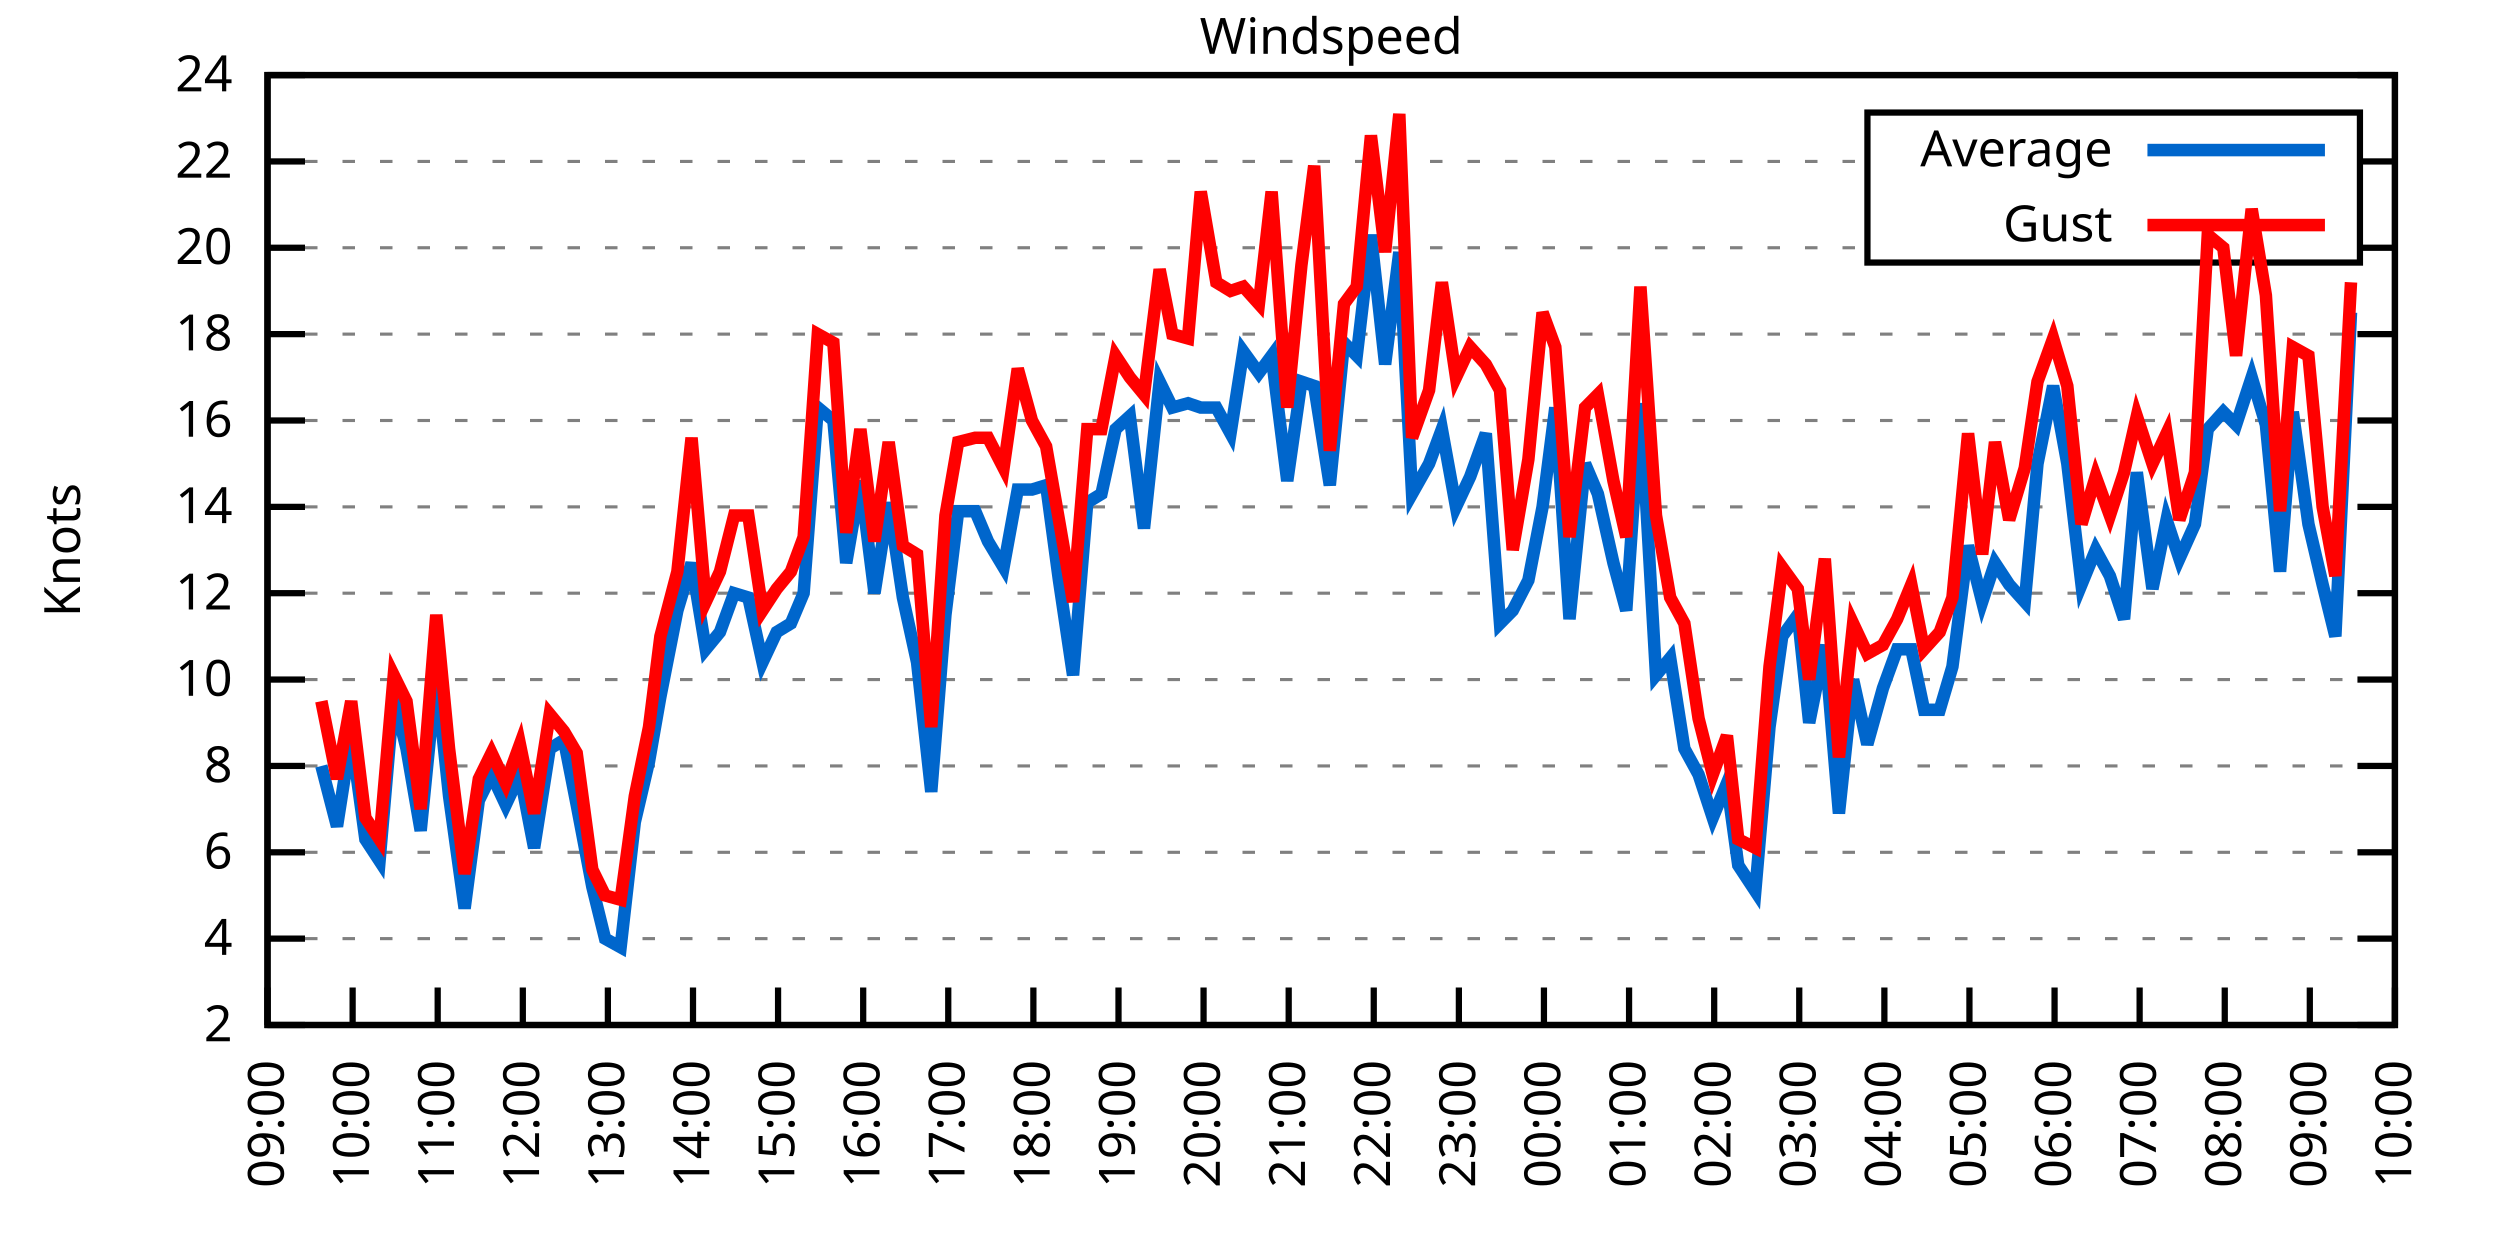
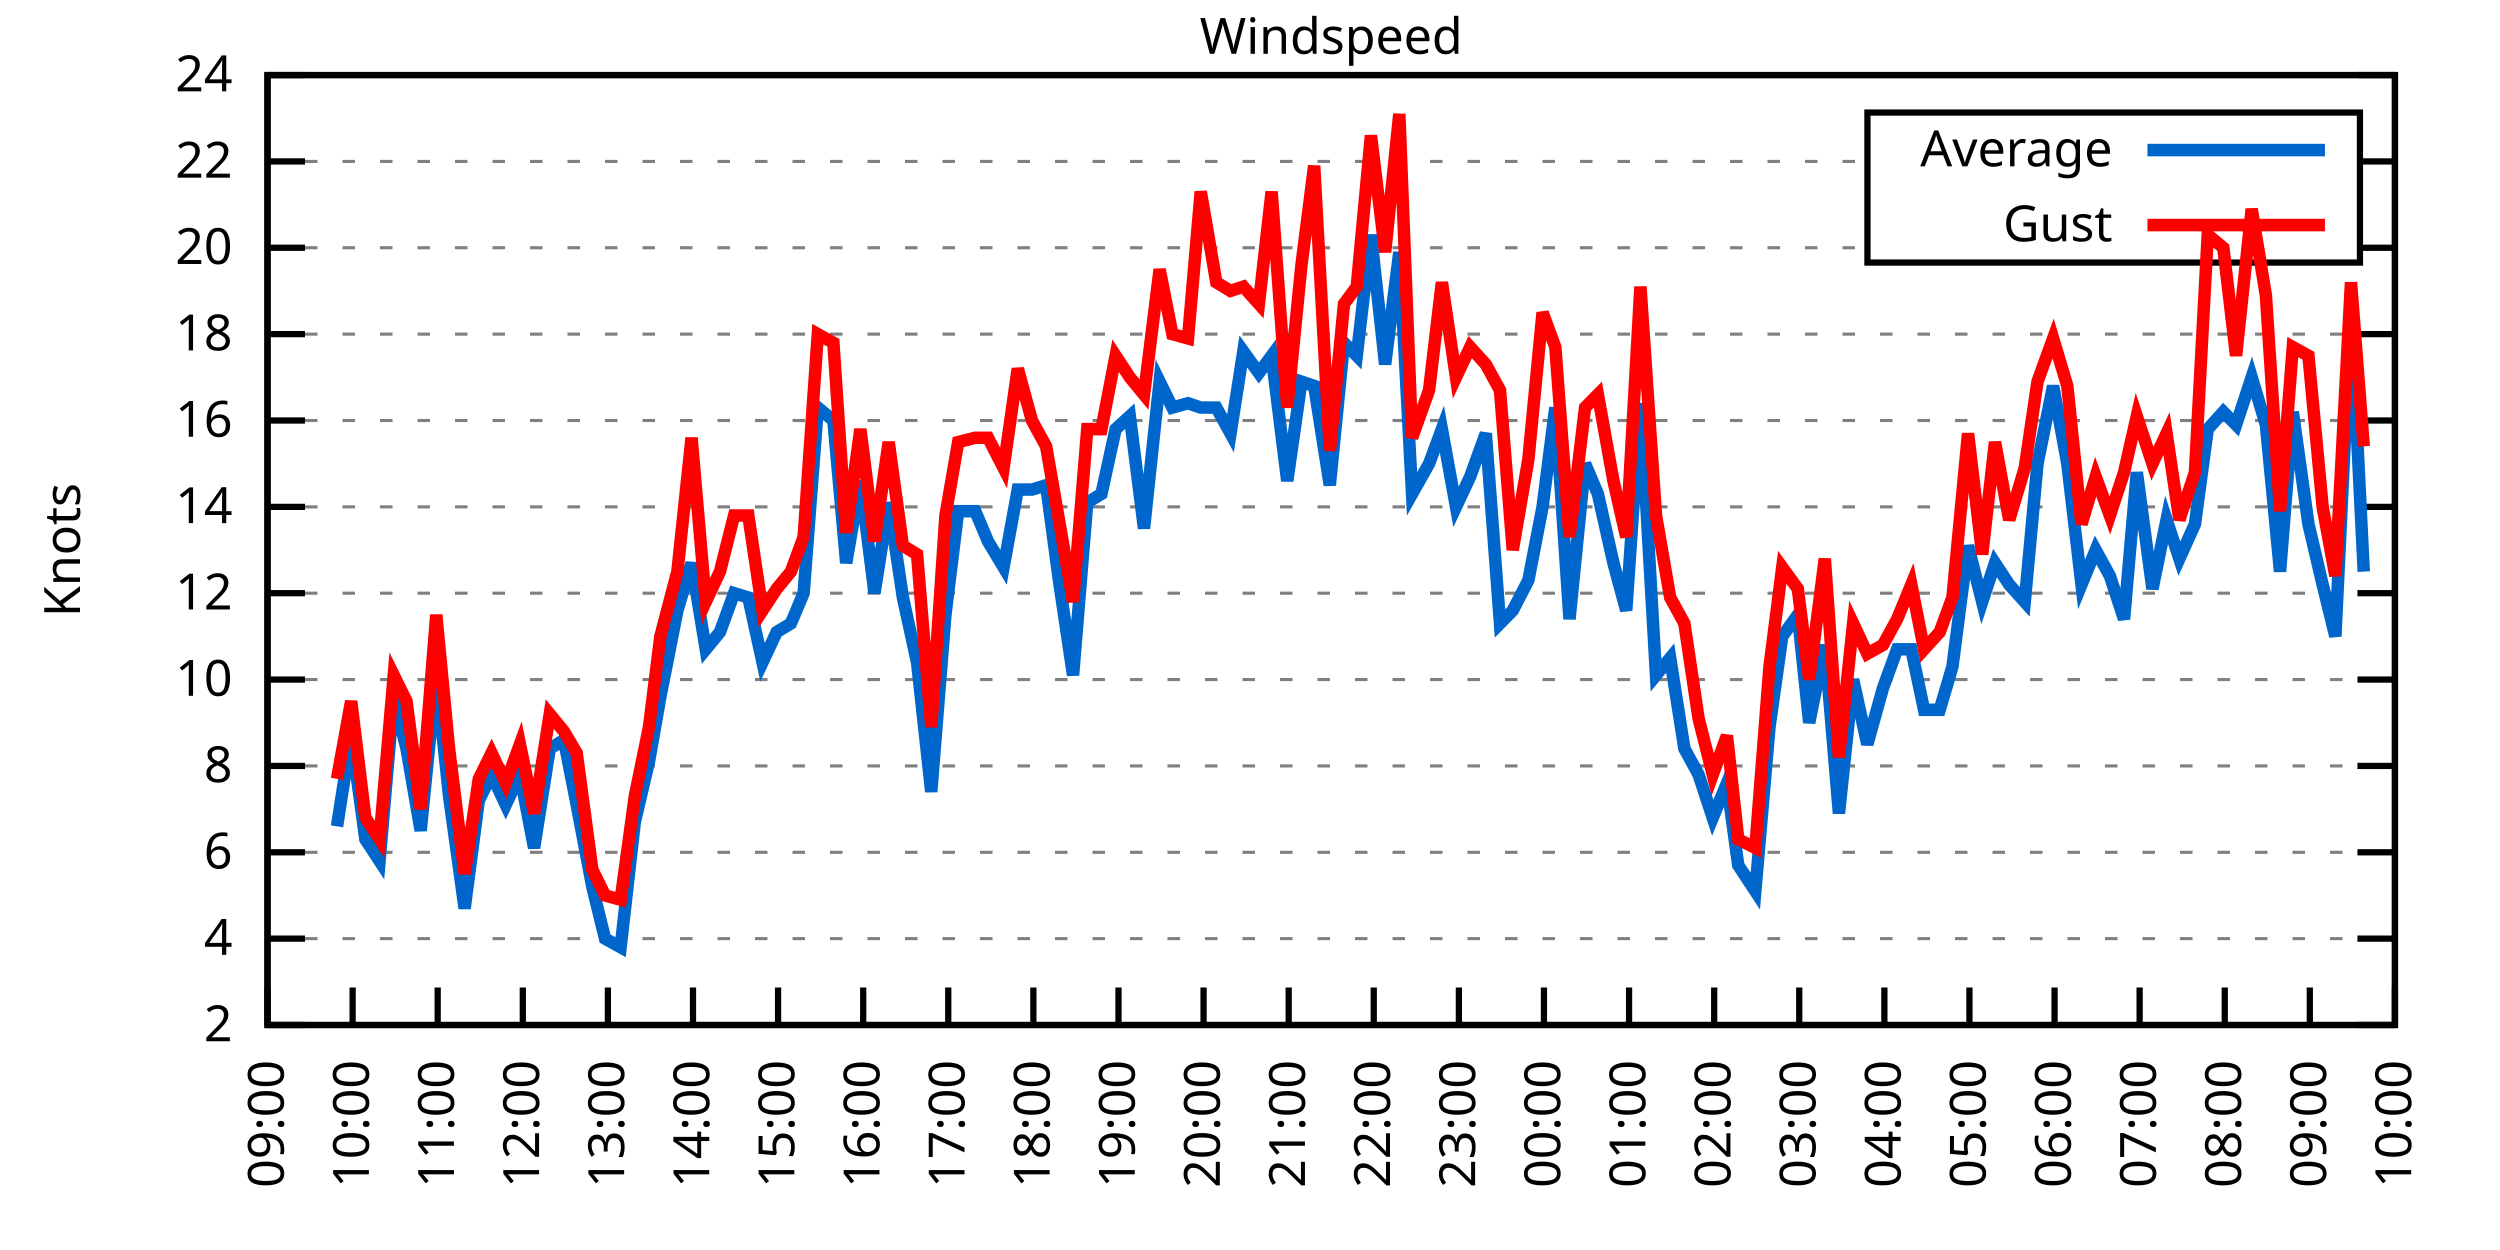
<svg xmlns="http://www.w3.org/2000/svg" xmlns:xlink="http://www.w3.org/1999/xlink" width="400" height="200" viewBox="0 0 400 200">
  <g id="gnuplot_canvas">
    <rect x="0" y="0" width="400" height="200" fill="none" />
    <defs>
      <circle id="gpDot" r="0.5" stroke-width="0.5" stroke="currentColor" />
      <path id="gpPt0" stroke-width="0.333" stroke="currentColor" d="M-1,0 h2 M0,-1 v2" />
      <path id="gpPt1" stroke-width="0.333" stroke="currentColor" d="M-1,-1 L1,1 M1,-1 L-1,1" />
      <path id="gpPt2" stroke-width="0.333" stroke="currentColor" d="M-1,0 L1,0 M0,-1 L0,1 M-1,-1 L1,1 M-1,1 L1,-1" />
      <rect id="gpPt3" stroke-width="0.333" stroke="currentColor" x="-1" y="-1" width="2" height="2" />
      <rect id="gpPt4" stroke-width="0.333" stroke="currentColor" fill="currentColor" x="-1" y="-1" width="2" height="2" />
      <circle id="gpPt5" stroke-width="0.333" stroke="currentColor" cx="0" cy="0" r="1" />
      <use xlink:href="#gpPt5" id="gpPt6" fill="currentColor" stroke="none" />
      <path id="gpPt7" stroke-width="0.333" stroke="currentColor" d="M0,-1.33 L-1.33,0.67 L1.33,0.67 z" />
      <use xlink:href="#gpPt7" id="gpPt8" fill="currentColor" stroke="none" />
      <use xlink:href="#gpPt7" id="gpPt9" stroke="currentColor" transform="rotate(180)" />
      <use xlink:href="#gpPt9" id="gpPt10" fill="currentColor" stroke="none" />
      <use xlink:href="#gpPt3" id="gpPt11" stroke="currentColor" transform="rotate(45)" />
      <use xlink:href="#gpPt11" id="gpPt12" fill="currentColor" stroke="none" />
      <path id="gpPt13" stroke-width="0.333" stroke="currentColor" d="M0,1.330 L1.265,0.411 L0.782,-1.067 L-0.782,-1.076 L-1.265,0.411 z" />
      <use xlink:href="#gpPt13" id="gpPt14" fill="currentColor" stroke="none" />
      <filter id="textbox" filterUnits="objectBoundingBox" x="0" y="0" height="1" width="1">
        <feFlood flood-color="white" flood-opacity="1" result="bgnd" />
        <feComposite in="SourceGraphic" in2="bgnd" operator="atop" />
      </filter>
      <filter id="greybox" filterUnits="objectBoundingBox" x="0" y="0" height="1" width="1">
        <feFlood flood-color="lightgrey" flood-opacity="1" result="grey" />
        <feComposite in="SourceGraphic" in2="grey" operator="atop" />
      </filter>
    </defs>
    <g fill="none" color="white" stroke="currentColor" stroke-width="1.00" stroke-linecap="butt" stroke-linejoin="miter">
</g>
    <g fill="none" color="black" stroke="currentColor" stroke-width="1.00" stroke-linecap="butt" stroke-linejoin="miter">
      <g stroke="none" shape-rendering="crispEdges">
        <polygon fill="rgb(255, 255, 255)" points="42.80,164.00 383.18,164.00 383.18,12.02 42.80,12.02 " />
      </g>
    </g>
    <g fill="none" color="black" stroke="currentColor" stroke-width="1.00" stroke-linecap="butt" stroke-linejoin="miter">
</g>
    <g fill="none" color="black" stroke="black" stroke-width="0.50" stroke-linecap="butt" stroke-linejoin="miter">
</g>
    <g fill="none" color="gray" stroke="currentColor" stroke-width="0.50" stroke-linecap="butt" stroke-linejoin="miter">
      <path stroke="gray" stroke-dasharray="2,4" class="gridline" d="M42.80,164.00 L383.19,164.00  " />
    </g>
    <g fill="none" color="gray" stroke="gray" stroke-width="1.00" stroke-linecap="butt" stroke-linejoin="miter">
</g>
    <g fill="none" color="black" stroke="currentColor" stroke-width="1.00" stroke-linecap="butt" stroke-linejoin="miter">
      <path stroke="black" d="M42.80,164.00 L48.80,164.00 M383.19,164.00 L377.19,164.00  " />
      <g transform="translate(37.20,166.60)" stroke="none" fill="black" font-family="Sans" font-size="8.00" text-anchor="end">
        <text>
          <tspan font-family="Sans"> 2</tspan>
        </text>
      </g>
    </g>
    <g fill="none" color="black" stroke="currentColor" stroke-width="1.00" stroke-linecap="butt" stroke-linejoin="miter">
</g>
    <g fill="none" color="black" stroke="black" stroke-width="0.50" stroke-linecap="butt" stroke-linejoin="miter">
</g>
    <g fill="none" color="gray" stroke="currentColor" stroke-width="0.50" stroke-linecap="butt" stroke-linejoin="miter">
      <path stroke="gray" stroke-dasharray="2,4" class="gridline" d="M42.80,150.18 L383.19,150.18  " />
    </g>
    <g fill="none" color="gray" stroke="gray" stroke-width="1.00" stroke-linecap="butt" stroke-linejoin="miter">
</g>
    <g fill="none" color="black" stroke="currentColor" stroke-width="1.00" stroke-linecap="butt" stroke-linejoin="miter">
      <path stroke="black" d="M42.80,150.18 L48.80,150.18 M383.19,150.18 L377.19,150.18  " />
      <g transform="translate(37.20,152.78)" stroke="none" fill="black" font-family="Sans" font-size="8.00" text-anchor="end">
        <text>
          <tspan font-family="Sans"> 4</tspan>
        </text>
      </g>
    </g>
    <g fill="none" color="black" stroke="currentColor" stroke-width="1.00" stroke-linecap="butt" stroke-linejoin="miter">
</g>
    <g fill="none" color="black" stroke="black" stroke-width="0.50" stroke-linecap="butt" stroke-linejoin="miter">
</g>
    <g fill="none" color="gray" stroke="currentColor" stroke-width="0.50" stroke-linecap="butt" stroke-linejoin="miter">
      <path stroke="gray" stroke-dasharray="2,4" class="gridline" d="M42.80,136.37 L383.19,136.37  " />
    </g>
    <g fill="none" color="gray" stroke="gray" stroke-width="1.00" stroke-linecap="butt" stroke-linejoin="miter">
</g>
    <g fill="none" color="black" stroke="currentColor" stroke-width="1.00" stroke-linecap="butt" stroke-linejoin="miter">
      <path stroke="black" d="M42.80,136.37 L48.80,136.37 M383.19,136.37 L377.19,136.37  " />
      <g transform="translate(37.20,138.97)" stroke="none" fill="black" font-family="Sans" font-size="8.00" text-anchor="end">
        <text>
          <tspan font-family="Sans"> 6</tspan>
        </text>
      </g>
    </g>
    <g fill="none" color="black" stroke="currentColor" stroke-width="1.00" stroke-linecap="butt" stroke-linejoin="miter">
</g>
    <g fill="none" color="black" stroke="black" stroke-width="0.50" stroke-linecap="butt" stroke-linejoin="miter">
</g>
    <g fill="none" color="gray" stroke="currentColor" stroke-width="0.50" stroke-linecap="butt" stroke-linejoin="miter">
      <path stroke="gray" stroke-dasharray="2,4" class="gridline" d="M42.80,122.55 L383.19,122.55  " />
    </g>
    <g fill="none" color="gray" stroke="gray" stroke-width="1.00" stroke-linecap="butt" stroke-linejoin="miter">
</g>
    <g fill="none" color="black" stroke="currentColor" stroke-width="1.00" stroke-linecap="butt" stroke-linejoin="miter">
      <path stroke="black" d="M42.80,122.55 L48.80,122.55 M383.19,122.55 L377.19,122.55  " />
      <g transform="translate(37.20,125.15)" stroke="none" fill="black" font-family="Sans" font-size="8.00" text-anchor="end">
        <text>
          <tspan font-family="Sans"> 8</tspan>
        </text>
      </g>
    </g>
    <g fill="none" color="black" stroke="currentColor" stroke-width="1.00" stroke-linecap="butt" stroke-linejoin="miter">
</g>
    <g fill="none" color="black" stroke="black" stroke-width="0.50" stroke-linecap="butt" stroke-linejoin="miter">
</g>
    <g fill="none" color="gray" stroke="currentColor" stroke-width="0.50" stroke-linecap="butt" stroke-linejoin="miter">
      <path stroke="gray" stroke-dasharray="2,4" class="gridline" d="M42.80,108.73 L383.19,108.73  " />
    </g>
    <g fill="none" color="gray" stroke="gray" stroke-width="1.00" stroke-linecap="butt" stroke-linejoin="miter">
</g>
    <g fill="none" color="black" stroke="currentColor" stroke-width="1.00" stroke-linecap="butt" stroke-linejoin="miter">
      <path stroke="black" d="M42.80,108.73 L48.80,108.73 M383.19,108.73 L377.19,108.73  " />
      <g transform="translate(37.20,111.33)" stroke="none" fill="black" font-family="Sans" font-size="8.00" text-anchor="end">
        <text>
          <tspan font-family="Sans"> 10</tspan>
        </text>
      </g>
    </g>
    <g fill="none" color="black" stroke="currentColor" stroke-width="1.00" stroke-linecap="butt" stroke-linejoin="miter">
</g>
    <g fill="none" color="black" stroke="black" stroke-width="0.50" stroke-linecap="butt" stroke-linejoin="miter">
</g>
    <g fill="none" color="gray" stroke="currentColor" stroke-width="0.50" stroke-linecap="butt" stroke-linejoin="miter">
      <path stroke="gray" stroke-dasharray="2,4" class="gridline" d="M42.80,94.91 L383.19,94.91  " />
    </g>
    <g fill="none" color="gray" stroke="gray" stroke-width="1.00" stroke-linecap="butt" stroke-linejoin="miter">
</g>
    <g fill="none" color="black" stroke="currentColor" stroke-width="1.00" stroke-linecap="butt" stroke-linejoin="miter">
      <path stroke="black" d="M42.80,94.91 L48.80,94.91 M383.19,94.91 L377.19,94.91  " />
      <g transform="translate(37.20,97.51)" stroke="none" fill="black" font-family="Sans" font-size="8.00" text-anchor="end">
        <text>
          <tspan font-family="Sans"> 12</tspan>
        </text>
      </g>
    </g>
    <g fill="none" color="black" stroke="currentColor" stroke-width="1.00" stroke-linecap="butt" stroke-linejoin="miter">
</g>
    <g fill="none" color="black" stroke="black" stroke-width="0.50" stroke-linecap="butt" stroke-linejoin="miter">
</g>
    <g fill="none" color="gray" stroke="currentColor" stroke-width="0.50" stroke-linecap="butt" stroke-linejoin="miter">
      <path stroke="gray" stroke-dasharray="2,4" class="gridline" d="M42.80,81.10 L383.19,81.10  " />
    </g>
    <g fill="none" color="gray" stroke="gray" stroke-width="1.00" stroke-linecap="butt" stroke-linejoin="miter">
</g>
    <g fill="none" color="black" stroke="currentColor" stroke-width="1.00" stroke-linecap="butt" stroke-linejoin="miter">
      <path stroke="black" d="M42.80,81.10 L48.80,81.10 M383.19,81.10 L377.19,81.10  " />
      <g transform="translate(37.20,83.70)" stroke="none" fill="black" font-family="Sans" font-size="8.00" text-anchor="end">
        <text>
          <tspan font-family="Sans"> 14</tspan>
        </text>
      </g>
    </g>
    <g fill="none" color="black" stroke="currentColor" stroke-width="1.00" stroke-linecap="butt" stroke-linejoin="miter">
</g>
    <g fill="none" color="black" stroke="black" stroke-width="0.50" stroke-linecap="butt" stroke-linejoin="miter">
</g>
    <g fill="none" color="gray" stroke="currentColor" stroke-width="0.50" stroke-linecap="butt" stroke-linejoin="miter">
      <path stroke="gray" stroke-dasharray="2,4" class="gridline" d="M42.80,67.28 L383.19,67.28  " />
    </g>
    <g fill="none" color="gray" stroke="gray" stroke-width="1.00" stroke-linecap="butt" stroke-linejoin="miter">
</g>
    <g fill="none" color="black" stroke="currentColor" stroke-width="1.00" stroke-linecap="butt" stroke-linejoin="miter">
      <path stroke="black" d="M42.80,67.28 L48.80,67.28 M383.19,67.28 L377.19,67.28  " />
      <g transform="translate(37.20,69.88)" stroke="none" fill="black" font-family="Sans" font-size="8.00" text-anchor="end">
        <text>
          <tspan font-family="Sans"> 16</tspan>
        </text>
      </g>
    </g>
    <g fill="none" color="black" stroke="currentColor" stroke-width="1.00" stroke-linecap="butt" stroke-linejoin="miter">
</g>
    <g fill="none" color="black" stroke="black" stroke-width="0.50" stroke-linecap="butt" stroke-linejoin="miter">
</g>
    <g fill="none" color="gray" stroke="currentColor" stroke-width="0.50" stroke-linecap="butt" stroke-linejoin="miter">
      <path stroke="gray" stroke-dasharray="2,4" class="gridline" d="M42.80,53.46 L383.19,53.46  " />
    </g>
    <g fill="none" color="gray" stroke="gray" stroke-width="1.00" stroke-linecap="butt" stroke-linejoin="miter">
</g>
    <g fill="none" color="black" stroke="currentColor" stroke-width="1.00" stroke-linecap="butt" stroke-linejoin="miter">
      <path stroke="black" d="M42.80,53.46 L48.80,53.46 M383.19,53.46 L377.19,53.46  " />
      <g transform="translate(37.20,56.06)" stroke="none" fill="black" font-family="Sans" font-size="8.00" text-anchor="end">
        <text>
          <tspan font-family="Sans"> 18</tspan>
        </text>
      </g>
    </g>
    <g fill="none" color="black" stroke="currentColor" stroke-width="1.00" stroke-linecap="butt" stroke-linejoin="miter">
</g>
    <g fill="none" color="black" stroke="black" stroke-width="0.50" stroke-linecap="butt" stroke-linejoin="miter">
</g>
    <g fill="none" color="gray" stroke="currentColor" stroke-width="0.50" stroke-linecap="butt" stroke-linejoin="miter">
      <path stroke="gray" stroke-dasharray="2,4" class="gridline" d="M42.80,39.64 L298.79,39.64 M377.59,39.64 L383.19,39.64  " />
    </g>
    <g fill="none" color="gray" stroke="gray" stroke-width="1.00" stroke-linecap="butt" stroke-linejoin="miter">
</g>
    <g fill="none" color="black" stroke="currentColor" stroke-width="1.00" stroke-linecap="butt" stroke-linejoin="miter">
      <path stroke="black" d="M42.80,39.64 L48.80,39.64 M383.19,39.64 L377.19,39.64  " />
      <g transform="translate(37.20,42.24)" stroke="none" fill="black" font-family="Sans" font-size="8.00" text-anchor="end">
        <text>
          <tspan font-family="Sans"> 20</tspan>
        </text>
      </g>
    </g>
    <g fill="none" color="black" stroke="currentColor" stroke-width="1.00" stroke-linecap="butt" stroke-linejoin="miter">
</g>
    <g fill="none" color="black" stroke="black" stroke-width="0.50" stroke-linecap="butt" stroke-linejoin="miter">
</g>
    <g fill="none" color="gray" stroke="currentColor" stroke-width="0.50" stroke-linecap="butt" stroke-linejoin="miter">
      <path stroke="gray" stroke-dasharray="2,4" class="gridline" d="M42.80,25.83 L298.79,25.83 M377.59,25.83 L383.19,25.83  " />
    </g>
    <g fill="none" color="gray" stroke="gray" stroke-width="1.00" stroke-linecap="butt" stroke-linejoin="miter">
</g>
    <g fill="none" color="black" stroke="currentColor" stroke-width="1.00" stroke-linecap="butt" stroke-linejoin="miter">
      <path stroke="black" d="M42.80,25.83 L48.80,25.83 M383.19,25.83 L377.19,25.83  " />
      <g transform="translate(37.20,28.43)" stroke="none" fill="black" font-family="Sans" font-size="8.00" text-anchor="end">
        <text>
          <tspan font-family="Sans"> 22</tspan>
        </text>
      </g>
    </g>
    <g fill="none" color="black" stroke="currentColor" stroke-width="1.00" stroke-linecap="butt" stroke-linejoin="miter">
</g>
    <g fill="none" color="black" stroke="black" stroke-width="0.50" stroke-linecap="butt" stroke-linejoin="miter">
</g>
    <g fill="none" color="gray" stroke="currentColor" stroke-width="0.50" stroke-linecap="butt" stroke-linejoin="miter">
      <path stroke="gray" stroke-dasharray="2,4" class="gridline" d="M42.80,12.01 L383.19,12.01  " />
    </g>
    <g fill="none" color="gray" stroke="gray" stroke-width="1.00" stroke-linecap="butt" stroke-linejoin="miter">
</g>
    <g fill="none" color="black" stroke="currentColor" stroke-width="1.00" stroke-linecap="butt" stroke-linejoin="miter">
      <path stroke="black" d="M42.80,12.01 L48.80,12.01 M383.19,12.01 L377.19,12.01  " />
      <g transform="translate(37.20,14.61)" stroke="none" fill="black" font-family="Sans" font-size="8.00" text-anchor="end">
        <text>
          <tspan font-family="Sans"> 24</tspan>
        </text>
      </g>
    </g>
    <g fill="none" color="black" stroke="currentColor" stroke-width="1.00" stroke-linecap="butt" stroke-linejoin="miter">
      <path stroke="black" d="M42.80,164.00 L42.80,158.00  " />
      <g transform="translate(45.40,169.60) rotate(270.00)" stroke="none" fill="black" font-family="Sans" font-size="8.00" text-anchor="end">
        <text>
          <tspan font-family="Sans">09:00</tspan>
        </text>
      </g>
    </g>
    <g fill="none" color="black" stroke="currentColor" stroke-width="1.00" stroke-linecap="butt" stroke-linejoin="miter">
      <path stroke="black" d="M56.42,164.00 L56.42,158.00  " />
      <g transform="translate(59.02,169.60) rotate(270.00)" stroke="none" fill="black" font-family="Sans" font-size="8.00" text-anchor="end">
        <text>
          <tspan font-family="Sans">10:00</tspan>
        </text>
      </g>
    </g>
    <g fill="none" color="black" stroke="currentColor" stroke-width="1.00" stroke-linecap="butt" stroke-linejoin="miter">
      <path stroke="black" d="M70.03,164.00 L70.03,158.00  " />
      <g transform="translate(72.63,169.60) rotate(270.00)" stroke="none" fill="black" font-family="Sans" font-size="8.00" text-anchor="end">
        <text>
          <tspan font-family="Sans">11:00</tspan>
        </text>
      </g>
    </g>
    <g fill="none" color="black" stroke="currentColor" stroke-width="1.00" stroke-linecap="butt" stroke-linejoin="miter">
      <path stroke="black" d="M83.65,164.00 L83.65,158.00  " />
      <g transform="translate(86.25,169.60) rotate(270.00)" stroke="none" fill="black" font-family="Sans" font-size="8.00" text-anchor="end">
        <text>
          <tspan font-family="Sans">12:00</tspan>
        </text>
      </g>
    </g>
    <g fill="none" color="black" stroke="currentColor" stroke-width="1.00" stroke-linecap="butt" stroke-linejoin="miter">
      <path stroke="black" d="M97.26,164.00 L97.26,158.00  " />
      <g transform="translate(99.86,169.60) rotate(270.00)" stroke="none" fill="black" font-family="Sans" font-size="8.00" text-anchor="end">
        <text>
          <tspan font-family="Sans">13:00</tspan>
        </text>
      </g>
    </g>
    <g fill="none" color="black" stroke="currentColor" stroke-width="1.00" stroke-linecap="butt" stroke-linejoin="miter">
      <path stroke="black" d="M110.88,164.00 L110.88,158.00  " />
      <g transform="translate(113.48,169.60) rotate(270.00)" stroke="none" fill="black" font-family="Sans" font-size="8.00" text-anchor="end">
        <text>
          <tspan font-family="Sans">14:00</tspan>
        </text>
      </g>
    </g>
    <g fill="none" color="black" stroke="currentColor" stroke-width="1.00" stroke-linecap="butt" stroke-linejoin="miter">
      <path stroke="black" d="M124.49,164.00 L124.49,158.00  " />
      <g transform="translate(127.09,169.60) rotate(270.00)" stroke="none" fill="black" font-family="Sans" font-size="8.00" text-anchor="end">
        <text>
          <tspan font-family="Sans">15:00</tspan>
        </text>
      </g>
    </g>
    <g fill="none" color="black" stroke="currentColor" stroke-width="1.00" stroke-linecap="butt" stroke-linejoin="miter">
      <path stroke="black" d="M138.11,164.00 L138.11,158.00  " />
      <g transform="translate(140.71,169.60) rotate(270.00)" stroke="none" fill="black" font-family="Sans" font-size="8.00" text-anchor="end">
        <text>
          <tspan font-family="Sans">16:00</tspan>
        </text>
      </g>
    </g>
    <g fill="none" color="black" stroke="currentColor" stroke-width="1.00" stroke-linecap="butt" stroke-linejoin="miter">
      <path stroke="black" d="M151.72,164.00 L151.72,158.00  " />
      <g transform="translate(154.32,169.60) rotate(270.00)" stroke="none" fill="black" font-family="Sans" font-size="8.00" text-anchor="end">
        <text>
          <tspan font-family="Sans">17:00</tspan>
        </text>
      </g>
    </g>
    <g fill="none" color="black" stroke="currentColor" stroke-width="1.00" stroke-linecap="butt" stroke-linejoin="miter">
      <path stroke="black" d="M165.34,164.00 L165.34,158.00  " />
      <g transform="translate(167.94,169.60) rotate(270.00)" stroke="none" fill="black" font-family="Sans" font-size="8.00" text-anchor="end">
        <text>
          <tspan font-family="Sans">18:00</tspan>
        </text>
      </g>
    </g>
    <g fill="none" color="black" stroke="currentColor" stroke-width="1.00" stroke-linecap="butt" stroke-linejoin="miter">
      <path stroke="black" d="M178.96,164.00 L178.96,158.00  " />
      <g transform="translate(181.56,169.60) rotate(270.00)" stroke="none" fill="black" font-family="Sans" font-size="8.00" text-anchor="end">
        <text>
          <tspan font-family="Sans">19:00</tspan>
        </text>
      </g>
    </g>
    <g fill="none" color="black" stroke="currentColor" stroke-width="1.00" stroke-linecap="butt" stroke-linejoin="miter">
      <path stroke="black" d="M192.57,164.00 L192.57,158.00  " />
      <g transform="translate(195.17,169.60) rotate(270.00)" stroke="none" fill="black" font-family="Sans" font-size="8.00" text-anchor="end">
        <text>
          <tspan font-family="Sans">20:00</tspan>
        </text>
      </g>
    </g>
    <g fill="none" color="black" stroke="currentColor" stroke-width="1.00" stroke-linecap="butt" stroke-linejoin="miter">
      <path stroke="black" d="M206.19,164.00 L206.19,158.00  " />
      <g transform="translate(208.79,169.60) rotate(270.00)" stroke="none" fill="black" font-family="Sans" font-size="8.00" text-anchor="end">
        <text>
          <tspan font-family="Sans">21:00</tspan>
        </text>
      </g>
    </g>
    <g fill="none" color="black" stroke="currentColor" stroke-width="1.00" stroke-linecap="butt" stroke-linejoin="miter">
      <path stroke="black" d="M219.80,164.00 L219.80,158.00  " />
      <g transform="translate(222.40,169.60) rotate(270.00)" stroke="none" fill="black" font-family="Sans" font-size="8.00" text-anchor="end">
        <text>
          <tspan font-family="Sans">22:00</tspan>
        </text>
      </g>
    </g>
    <g fill="none" color="black" stroke="currentColor" stroke-width="1.00" stroke-linecap="butt" stroke-linejoin="miter">
      <path stroke="black" d="M233.42,164.00 L233.42,158.00  " />
      <g transform="translate(236.02,169.60) rotate(270.00)" stroke="none" fill="black" font-family="Sans" font-size="8.00" text-anchor="end">
        <text>
          <tspan font-family="Sans">23:00</tspan>
        </text>
      </g>
    </g>
    <g fill="none" color="black" stroke="currentColor" stroke-width="1.00" stroke-linecap="butt" stroke-linejoin="miter">
      <path stroke="black" d="M247.03,164.00 L247.03,158.00  " />
      <g transform="translate(249.63,169.60) rotate(270.00)" stroke="none" fill="black" font-family="Sans" font-size="8.00" text-anchor="end">
        <text>
          <tspan font-family="Sans">00:00</tspan>
        </text>
      </g>
    </g>
    <g fill="none" color="black" stroke="currentColor" stroke-width="1.00" stroke-linecap="butt" stroke-linejoin="miter">
      <path stroke="black" d="M260.65,164.00 L260.65,158.00  " />
      <g transform="translate(263.25,169.60) rotate(270.00)" stroke="none" fill="black" font-family="Sans" font-size="8.00" text-anchor="end">
        <text>
          <tspan font-family="Sans">01:00</tspan>
        </text>
      </g>
    </g>
    <g fill="none" color="black" stroke="currentColor" stroke-width="1.00" stroke-linecap="butt" stroke-linejoin="miter">
      <path stroke="black" d="M274.27,164.00 L274.27,158.00  " />
      <g transform="translate(276.87,169.60) rotate(270.00)" stroke="none" fill="black" font-family="Sans" font-size="8.00" text-anchor="end">
        <text>
          <tspan font-family="Sans">02:00</tspan>
        </text>
      </g>
    </g>
    <g fill="none" color="black" stroke="currentColor" stroke-width="1.00" stroke-linecap="butt" stroke-linejoin="miter">
      <path stroke="black" d="M287.88,164.00 L287.88,158.00  " />
      <g transform="translate(290.48,169.60) rotate(270.00)" stroke="none" fill="black" font-family="Sans" font-size="8.00" text-anchor="end">
        <text>
          <tspan font-family="Sans">03:00</tspan>
        </text>
      </g>
    </g>
    <g fill="none" color="black" stroke="currentColor" stroke-width="1.00" stroke-linecap="butt" stroke-linejoin="miter">
      <path stroke="black" d="M301.50,164.00 L301.50,158.00  " />
      <g transform="translate(304.10,169.60) rotate(270.00)" stroke="none" fill="black" font-family="Sans" font-size="8.00" text-anchor="end">
        <text>
          <tspan font-family="Sans">04:00</tspan>
        </text>
      </g>
    </g>
    <g fill="none" color="black" stroke="currentColor" stroke-width="1.00" stroke-linecap="butt" stroke-linejoin="miter">
      <path stroke="black" d="M315.11,164.00 L315.11,158.00  " />
      <g transform="translate(317.71,169.60) rotate(270.00)" stroke="none" fill="black" font-family="Sans" font-size="8.00" text-anchor="end">
        <text>
          <tspan font-family="Sans">05:00</tspan>
        </text>
      </g>
    </g>
    <g fill="none" color="black" stroke="currentColor" stroke-width="1.00" stroke-linecap="butt" stroke-linejoin="miter">
      <path stroke="black" d="M328.73,164.00 L328.73,158.00  " />
      <g transform="translate(331.33,169.60) rotate(270.00)" stroke="none" fill="black" font-family="Sans" font-size="8.00" text-anchor="end">
        <text>
          <tspan font-family="Sans">06:00</tspan>
        </text>
      </g>
    </g>
    <g fill="none" color="black" stroke="currentColor" stroke-width="1.00" stroke-linecap="butt" stroke-linejoin="miter">
      <path stroke="black" d="M342.34,164.00 L342.34,158.00  " />
      <g transform="translate(344.94,169.60) rotate(270.00)" stroke="none" fill="black" font-family="Sans" font-size="8.00" text-anchor="end">
        <text>
          <tspan font-family="Sans">07:00</tspan>
        </text>
      </g>
    </g>
    <g fill="none" color="black" stroke="currentColor" stroke-width="1.00" stroke-linecap="butt" stroke-linejoin="miter">
      <path stroke="black" d="M355.96,164.00 L355.96,158.00  " />
      <g transform="translate(358.56,169.60) rotate(270.00)" stroke="none" fill="black" font-family="Sans" font-size="8.00" text-anchor="end">
        <text>
          <tspan font-family="Sans">08:00</tspan>
        </text>
      </g>
    </g>
    <g fill="none" color="black" stroke="currentColor" stroke-width="1.00" stroke-linecap="butt" stroke-linejoin="miter">
      <path stroke="black" d="M369.57,164.00 L369.57,158.00  " />
      <g transform="translate(372.17,169.60) rotate(270.00)" stroke="none" fill="black" font-family="Sans" font-size="8.00" text-anchor="end">
        <text>
          <tspan font-family="Sans">09:00</tspan>
        </text>
      </g>
    </g>
    <g fill="none" color="black" stroke="currentColor" stroke-width="1.00" stroke-linecap="butt" stroke-linejoin="miter">
      <path stroke="black" d="M383.19,164.00 L383.19,158.00  " />
      <g transform="translate(385.79,169.60) rotate(270.00)" stroke="none" fill="black" font-family="Sans" font-size="8.00" text-anchor="end">
        <text>
          <tspan font-family="Sans">10:00</tspan>
        </text>
      </g>
    </g>
    <g fill="none" color="black" stroke="currentColor" stroke-width="1.00" stroke-linecap="butt" stroke-linejoin="miter">
</g>
    <g fill="none" color="black" stroke="currentColor" stroke-width="1.00" stroke-linecap="butt" stroke-linejoin="miter">
      <path stroke="black" d="M42.80,12.01 L42.80,164.00 L383.19,164.00 L383.19,12.01 L42.80,12.01 Z  " />
    </g>
    <g fill="none" color="black" stroke="currentColor" stroke-width="1.00" stroke-linecap="butt" stroke-linejoin="miter">
</g>
    <g fill="none" color="black" stroke="currentColor" stroke-width="1.00" stroke-linecap="butt" stroke-linejoin="miter">
      <path stroke="black" d="M298.79,42.01 L298.79,18.01 L377.59,18.01 L377.59,42.01 L298.79,42.01 Z  " />
    </g>
    <g id="Windspeed_plot_1">
      <g fill="none" color="white" stroke="black" stroke-width="2.00" stroke-linecap="butt" stroke-linejoin="miter">
</g>
      <g fill="none" color="black" stroke="currentColor" stroke-width="2.00" stroke-linecap="butt" stroke-linejoin="miter">
        <g transform="translate(337.99,26.61)" stroke="none" fill="black" font-family="Sans" font-size="8.00" text-anchor="end">
          <text>
            <tspan font-family="Sans">Average</tspan>
          </text>
        </g>
      </g>
      <g fill="none" color="black" stroke="currentColor" stroke-width="2.00" stroke-linecap="butt" stroke-linejoin="miter">
-         <path stroke="rgb(  0, 102, 204)" d="M343.59,24.01 L371.99,24.01 M51.42,122.55 L53.92,132.22 L56.19,117.71 L58.46,134.29 L60.73,137.75 L63.00,111.49   L65.04,119.78 L67.31,132.91 L69.80,108.04 L71.85,127.38 L74.34,145.35 L76.61,128.08 L78.65,123.93 L80.92,128.77   L83.19,123.93 L85.46,135.67 L87.96,119.78 L90.23,118.40 L92.27,128.77 L94.77,141.89 L96.81,150.18 L99.30,151.56   L101.57,131.53 L103.84,121.86 L105.66,111.49 L108.38,97.68 L110.65,90.08 L112.92,103.89 L115.19,101.13 L117.46,94.91   L119.73,95.60 L122.00,105.97 L124.27,101.13 L126.54,99.75 L128.58,94.91 L130.85,65.21 L133.34,67.28 L135.39,90.08   L137.66,76.95 L139.92,94.91 L142.19,80.41 L144.46,95.60 L146.73,105.97 L149.00,126.69 L151.27,98.37 L153.31,81.79   L156.04,81.79 L158.08,86.62 L160.57,90.77 L162.84,78.33 L165.11,78.33 L167.38,77.64 L169.43,92.84 L171.69,108.04   L173.96,80.41 L176.23,79.02 L178.50,68.66 L180.77,66.59 L183.04,84.55 L185.54,61.06 L187.58,65.21 L190.08,64.52   L192.12,65.21 L194.61,65.21 L196.88,69.35 L198.93,56.23 L201.42,59.68 L203.46,56.92 L205.96,76.95 L208.23,61.06   L210.27,61.75 L212.77,77.64 L215.04,54.84 L217.08,56.92 L219.35,37.57 L221.62,58.30 L223.89,40.34 L225.93,79.02   L228.65,74.19 L230.70,68.66 L232.96,81.10 L235.23,76.26 L237.73,69.35 L240.00,99.75 L242.04,97.68 L244.54,92.84   L246.81,81.10 L248.85,65.21 L251.12,99.06 L253.61,74.19 L255.66,79.02 L258.15,90.08 L260.20,97.68 L262.47,64.52   L264.96,108.04 L267.23,105.28 L269.50,119.78 L271.77,123.93 L274.04,130.84 L276.31,125.31 L278.12,138.44 L280.85,142.58   L283.12,116.33 L285.16,101.82 L287.65,98.37 L289.47,115.64 L291.97,103.20 L294.23,130.15 L296.50,108.73 L298.77,119.09   L301.27,110.11 L303.54,103.89 L305.81,103.89 L307.85,113.57 L310.35,113.57 L312.39,106.66 L314.89,87.31 L317.15,96.30   L319.20,90.08 L321.47,93.53 L323.96,96.30 L326.00,74.19 L328.50,61.75 L330.77,74.19 L333.04,93.53 L335.31,88.00   L337.58,92.15 L339.85,99.06 L341.89,75.57 L344.39,94.22 L346.65,83.17 L348.70,89.39 L351.19,83.86 L353.24,68.66   L355.73,65.90 L357.77,67.97 L360.27,60.37 L362.54,67.97 L364.81,91.46 L366.85,65.90 L369.35,83.86 L371.62,93.53   L373.66,101.82 L376.16,50.01  " />
+         <path stroke="rgb(  0, 102, 204)" d="M343.59,24.01 L371.99,24.01 M53.92,132.22 L56.19,117.71 L58.46,134.29 L60.73,137.75 L63.00,111.49 L65.04,119.78   L67.31,132.91 L69.80,108.04 L71.85,127.38 L74.34,145.35 L76.61,128.08 L78.65,123.93 L80.92,128.77 L83.19,123.93   L85.46,135.67 L87.96,119.78 L90.23,118.40 L92.27,128.77 L94.77,141.89 L96.81,150.18 L99.30,151.56 L101.57,131.53   L103.84,121.86 L105.66,111.49 L108.38,97.68 L110.65,90.08 L112.92,103.89 L115.19,101.13 L117.46,94.91 L119.73,95.60   L122.00,105.97 L124.27,101.13 L126.54,99.75 L128.58,94.91 L130.85,65.21 L133.34,67.28 L135.39,90.08 L137.66,76.95   L139.92,94.91 L142.19,80.41 L144.46,95.60 L146.73,105.97 L149.00,126.69 L151.27,98.37 L153.31,81.79 L156.04,81.79   L158.08,86.62 L160.57,90.77 L162.84,78.33 L165.11,78.33 L167.38,77.64 L169.43,92.84 L171.69,108.04 L173.96,80.41   L176.23,79.02 L178.50,68.66 L180.77,66.59 L183.04,84.55 L185.54,61.06 L187.58,65.21 L190.08,64.52 L192.12,65.21   L194.61,65.21 L196.88,69.35 L198.93,56.23 L201.42,59.68 L203.46,56.92 L205.96,76.95 L208.23,61.06 L210.27,61.75   L212.77,77.64 L215.04,54.84 L217.08,56.92 L219.35,37.57 L221.62,58.30 L223.89,40.34 L225.93,79.02 L228.65,74.19   L230.70,68.66 L232.96,81.10 L235.23,76.26 L237.73,69.35 L240.00,99.75 L242.04,97.68 L244.54,92.84 L246.81,81.10   L248.85,65.21 L251.12,99.06 L253.61,74.19 L255.66,79.02 L258.15,90.08 L260.20,97.68 L262.47,64.52 L264.96,108.04   L267.23,105.28 L269.50,119.78 L271.77,123.93 L274.04,130.84 L276.31,125.31 L278.12,138.44 L280.85,142.58 L283.12,116.33   L285.16,101.82 L287.65,98.37 L289.47,115.64 L291.97,103.20 L294.23,130.15 L296.50,108.73 L298.77,119.09 L301.27,110.11   L303.54,103.89 L305.81,103.89 L307.85,113.57 L310.35,113.57 L312.39,106.66 L314.89,87.31 L317.15,96.30 L319.20,90.08   L321.47,93.53 L323.96,96.30 L326.00,74.19 L328.50,61.75 L330.77,74.19 L333.04,93.53 L335.31,88.00 L337.58,92.15   L339.85,99.06 L341.89,75.57 L344.39,94.22 L346.65,83.17 L348.70,89.39 L351.19,83.86 L353.24,68.66 L355.73,65.90   L357.77,67.97 L360.27,60.37 L362.54,67.97 L364.81,91.46 L366.85,65.90 L369.35,83.86 L371.62,93.53 L373.66,101.82   L376.16,50.01 L378.20,91.46  " />
      </g>
    </g>
    <g id="Windspeed_plot_2">
      <g fill="none" color="black" stroke="currentColor" stroke-width="2.00" stroke-linecap="butt" stroke-linejoin="miter">
        <g transform="translate(337.99,38.61)" stroke="none" fill="black" font-family="Sans" font-size="8.00" text-anchor="end">
          <text>
            <tspan font-family="Sans">Gust</tspan>
          </text>
        </g>
      </g>
      <g fill="none" color="black" stroke="currentColor" stroke-width="2.00" stroke-linecap="butt" stroke-linejoin="miter">
-         <path stroke="rgb(255,   0,   0)" d="M343.59,36.01 L371.99,36.01 M51.42,112.19 L53.92,124.62 L56.19,112.19 L58.46,130.84 L60.73,134.29 L63.00,108.04   L65.04,112.19 L67.31,129.46 L69.80,98.37 L71.85,119.78 L74.34,139.82 L76.61,124.62 L78.65,120.48 L80.92,125.31   L83.19,119.09 L85.46,130.15 L87.96,114.26 L90.23,117.02 L92.27,120.48 L94.77,139.13 L96.81,143.27 L99.30,143.96   L101.57,127.38 L103.84,116.33 L105.66,101.82 L108.38,91.46 L110.65,70.04 L112.92,96.30 L115.19,91.46 L117.46,82.48   L119.73,82.48 L122.00,97.68 L124.27,94.22 L126.54,91.46 L128.58,85.93 L130.85,53.46 L133.34,54.84 L135.39,85.24   L137.66,68.66 L139.92,86.62 L142.19,70.73 L144.46,87.31 L146.73,88.70 L149.00,116.33 L151.27,82.48 L153.31,70.73   L156.04,70.04 L158.08,70.04 L160.57,74.88 L162.84,58.99 L165.11,67.28 L167.38,71.42 L169.43,83.17 L171.69,96.30   L173.96,68.66 L176.23,68.66 L178.50,56.92 L180.77,60.37 L183.04,63.13 L185.54,43.10 L187.58,53.46 L190.08,54.15   L192.12,30.66 L194.61,45.17 L196.88,46.55 L198.93,45.86 L201.42,48.63 L203.46,30.66 L205.96,65.21 L208.23,42.41   L210.27,26.52 L212.77,72.12 L215.04,48.63 L217.08,45.86 L219.35,21.68 L221.62,40.34 L223.89,18.23 L225.93,70.04   L228.65,62.44 L230.70,45.17 L232.96,60.37 L235.23,55.53 L237.73,58.30 L240.00,62.44 L242.04,88.00 L244.54,73.50   L246.81,50.01 L248.85,55.53 L251.12,85.93 L253.61,65.21 L255.66,63.13 L258.15,76.95 L260.20,85.93 L262.47,45.86   L264.96,82.48 L267.23,95.60 L269.50,99.75 L271.77,114.95 L274.04,123.93 L276.31,117.71 L278.12,134.29 L280.85,135.67   L283.12,106.66 L285.16,90.77 L287.65,94.22 L289.47,108.73 L291.97,89.39 L294.23,121.17 L296.50,99.75 L298.77,104.59   L301.27,103.20 L303.54,99.06 L305.81,93.53 L307.85,103.89 L310.35,101.13 L312.39,95.60 L314.89,69.35 L317.15,88.70   L319.20,70.73 L321.47,83.17 L323.96,74.88 L326.00,61.06 L328.50,54.15 L330.77,61.75 L333.04,83.86 L335.31,76.26   L337.58,82.48 L339.85,75.57 L341.89,66.59 L344.39,74.19 L346.65,69.35 L348.70,83.17 L351.19,75.57 L353.24,37.57   L355.73,39.64 L357.77,56.92 L360.27,33.43 L362.54,47.24 L364.81,81.79 L366.85,55.53 L369.35,56.92 L371.62,81.10   L373.66,92.15 L376.16,45.17  " />
+         <path stroke="rgb(255,   0,   0)" d="M343.59,36.01 L371.99,36.01 M53.92,124.62 L56.19,112.19 L58.46,130.84 L60.73,134.29 L63.00,108.04 L65.04,112.19   L67.31,129.46 L69.80,98.37 L71.85,119.78 L74.34,139.82 L76.61,124.62 L78.65,120.48 L80.92,125.31 L83.19,119.09   L85.46,130.15 L87.96,114.26 L90.23,117.02 L92.27,120.48 L94.77,139.13 L96.81,143.27 L99.30,143.96 L101.57,127.38   L103.84,116.33 L105.66,101.82 L108.38,91.46 L110.65,70.04 L112.92,96.30 L115.19,91.46 L117.46,82.48 L119.73,82.48   L122.00,97.68 L124.27,94.22 L126.54,91.46 L128.58,85.93 L130.85,53.46 L133.34,54.84 L135.39,85.24 L137.66,68.66   L139.92,86.62 L142.19,70.73 L144.46,87.31 L146.73,88.70 L149.00,116.33 L151.27,82.48 L153.31,70.73 L156.04,70.04   L158.08,70.04 L160.57,74.88 L162.84,58.99 L165.11,67.28 L167.38,71.42 L169.43,83.17 L171.69,96.30 L173.96,68.66   L176.23,68.66 L178.50,56.92 L180.77,60.37 L183.04,63.13 L185.54,43.10 L187.58,53.46 L190.08,54.15 L192.12,30.66   L194.61,45.17 L196.88,46.55 L198.93,45.86 L201.42,48.63 L203.46,30.66 L205.96,65.21 L208.23,42.41 L210.27,26.52   L212.77,72.12 L215.04,48.63 L217.08,45.86 L219.35,21.68 L221.62,40.34 L223.89,18.23 L225.93,70.04 L228.65,62.44   L230.70,45.17 L232.96,60.37 L235.23,55.53 L237.73,58.30 L240.00,62.44 L242.04,88.00 L244.54,73.50 L246.81,50.01   L248.85,55.53 L251.12,85.93 L253.61,65.21 L255.66,63.13 L258.15,76.95 L260.20,85.93 L262.47,45.86 L264.96,82.48   L267.23,95.60 L269.50,99.75 L271.77,114.95 L274.04,123.93 L276.31,117.71 L278.12,134.29 L280.85,135.67 L283.12,106.66   L285.16,90.77 L287.65,94.22 L289.47,108.73 L291.97,89.39 L294.23,121.17 L296.50,99.75 L298.77,104.59 L301.27,103.20   L303.54,99.06 L305.81,93.53 L307.85,103.89 L310.35,101.13 L312.39,95.60 L314.89,69.35 L317.15,88.70 L319.20,70.73   L321.47,83.17 L323.96,74.88 L326.00,61.06 L328.50,54.15 L330.77,61.75 L333.04,83.86 L335.31,76.26 L337.58,82.48   L339.85,75.57 L341.89,66.59 L344.39,74.19 L346.65,69.35 L348.70,83.17 L351.19,75.57 L353.24,37.57 L355.73,39.64   L357.77,56.92 L360.27,33.43 L362.54,47.24 L364.81,81.79 L366.85,55.53 L369.35,56.92 L371.62,81.10 L373.66,92.15   L376.16,45.17 L378.20,71.42  " />
      </g>
    </g>
    <g fill="none" color="black" stroke="currentColor" stroke-width="2.00" stroke-linecap="butt" stroke-linejoin="miter">
</g>
    <g fill="none" color="black" stroke="black" stroke-width="1.00" stroke-linecap="butt" stroke-linejoin="miter">
</g>
    <g fill="none" color="black" stroke="currentColor" stroke-width="1.00" stroke-linecap="butt" stroke-linejoin="miter">
      <path stroke="black" d="M42.80,12.01 L42.80,164.00 L383.19,164.00 L383.19,12.01 L42.80,12.01 Z  " />
      <g transform="translate(12.80,88.01) rotate(270.00)" stroke="none" fill="black" font-family="Sans" font-size="8.00" text-anchor="middle">
        <text>
          <tspan font-family="Sans">Knots</tspan>
        </text>
      </g>
    </g>
    <g fill="none" color="black" stroke="currentColor" stroke-width="1.00" stroke-linecap="butt" stroke-linejoin="miter">
</g>
    <g fill="none" color="black" stroke="currentColor" stroke-width="1.00" stroke-linecap="butt" stroke-linejoin="miter">
      <g transform="translate(212.99,8.61)" stroke="none" fill="black" font-family="Sans" font-size="8.00" text-anchor="middle">
        <text>
          <tspan font-family="Sans">Windspeed</tspan>
        </text>
      </g>
    </g>
    <g fill="none" color="black" stroke="currentColor" stroke-width="1.00" stroke-linecap="butt" stroke-linejoin="miter">
</g>
  </g>
</svg>
